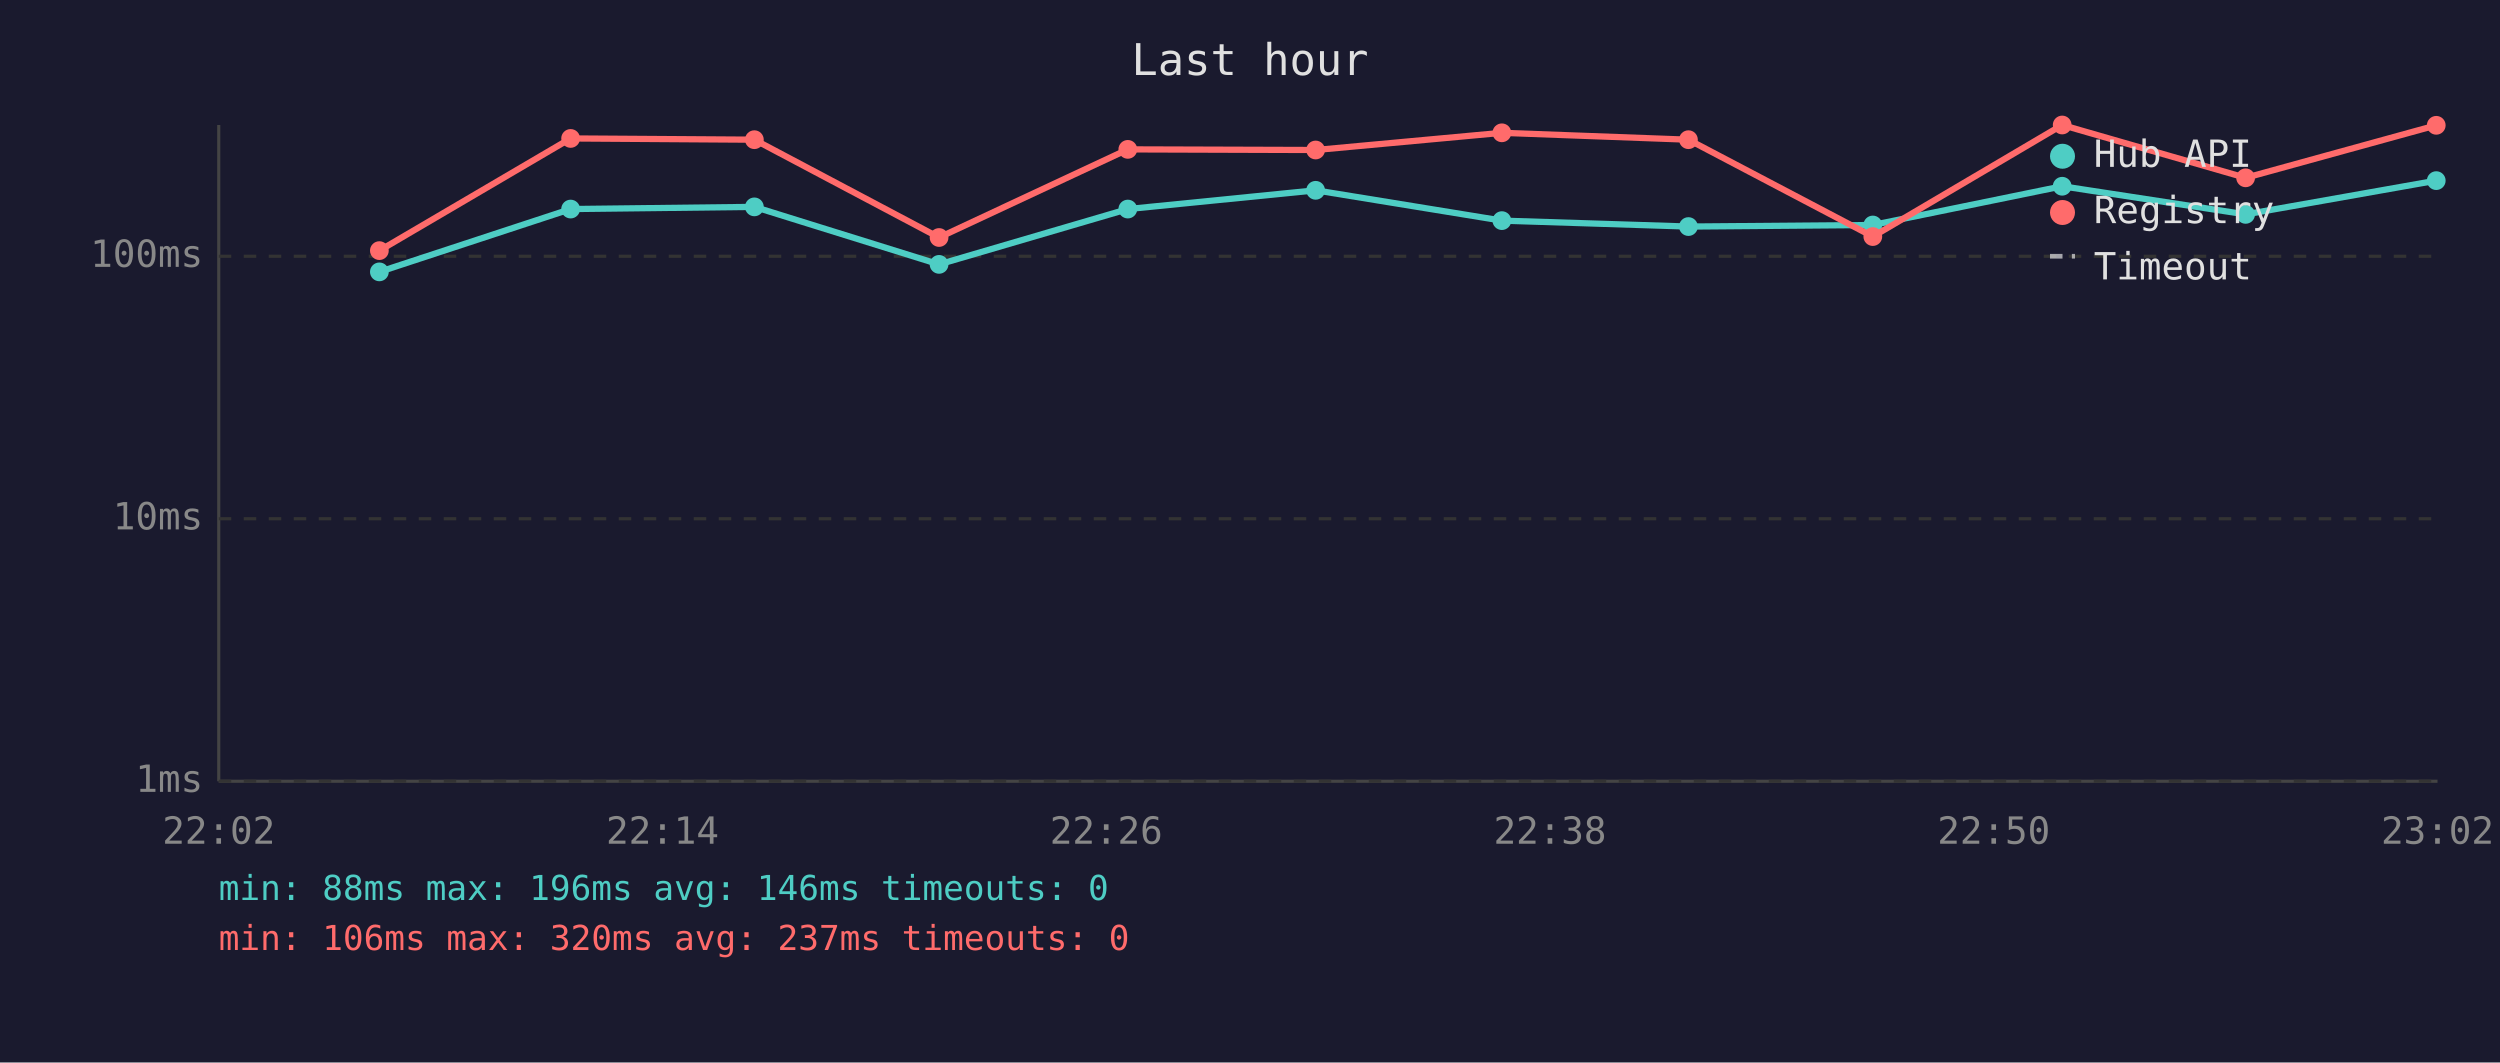
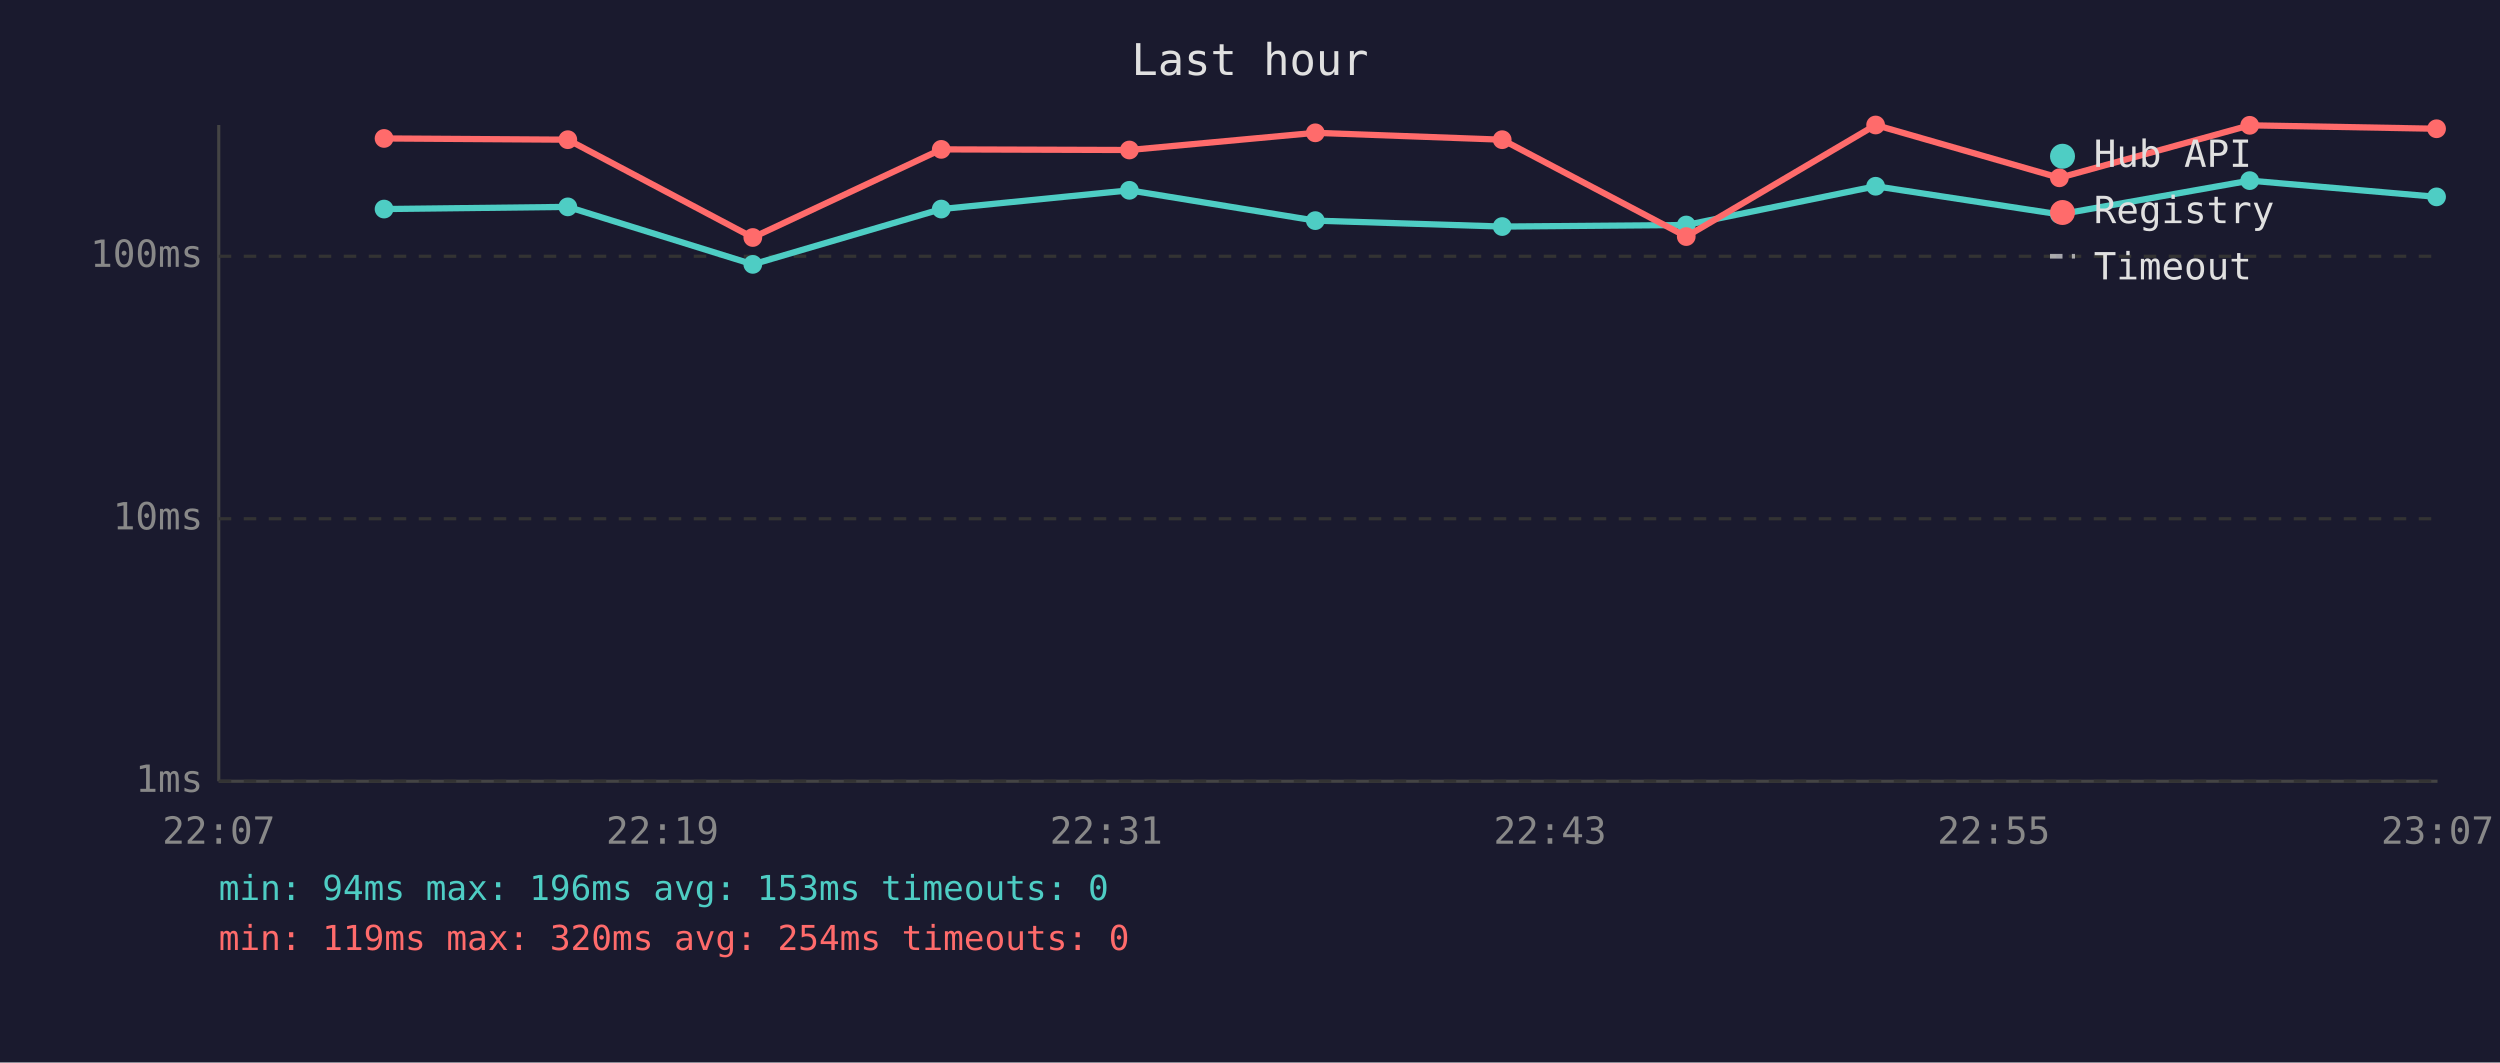
<svg xmlns="http://www.w3.org/2000/svg" viewBox="0 0 800 340" font-family="monospace" font-size="12">
  <rect width="800" height="340" fill="#1a1a2e" />
  <text x="400" y="24" fill="#e0e0e0" font-size="14" text-anchor="middle">Last hour</text>
  <line x1="70" y1="40" x2="70" y2="250" stroke="#444" stroke-width="1" />
  <line x1="70" y1="250" x2="780" y2="250" stroke="#444" stroke-width="1" />
  <line x1="70" y1="250" x2="780" y2="250" stroke="#333" stroke-width="1" stroke-dasharray="4" />
  <text x="65" y="250" fill="#888" text-anchor="end" dominant-baseline="middle">1ms</text>
  <line x1="70" y1="166" x2="780" y2="166" stroke="#333" stroke-width="1" stroke-dasharray="4" />
  <text x="65" y="166" fill="#888" text-anchor="end" dominant-baseline="middle">10ms</text>
  <line x1="70" y1="82" x2="780" y2="82" stroke="#333" stroke-width="1" stroke-dasharray="4" />
  <text x="65" y="82" fill="#888" text-anchor="end" dominant-baseline="middle">100ms</text>
-   <text x="70" y="270" fill="#888" text-anchor="middle">22:02</text>
-   <text x="212" y="270" fill="#888" text-anchor="middle">22:14</text>
-   <text x="354" y="270" fill="#888" text-anchor="middle">22:26</text>
-   <text x="496" y="270" fill="#888" text-anchor="middle">22:38</text>
-   <text x="638" y="270" fill="#888" text-anchor="middle">22:50</text>
-   <text x="780" y="270" fill="#888" text-anchor="middle">23:02</text>
-   <polyline points="121.4,87.0 182.6,66.9 241.4,66.2 300.5,84.6 360.9,66.9 421.0,60.9 480.6,70.6 540.3,72.5 599.3,72.0 659.9,59.6 718.6,68.6 779.6,57.8" fill="none" stroke="#4ecdc4" stroke-width="2" opacity="1" />
-   <circle cx="121.4" cy="87.0" r="3" fill="#4ecdc4" />
-   <circle cx="182.6" cy="66.9" r="3" fill="#4ecdc4" />
-   <circle cx="241.4" cy="66.2" r="3" fill="#4ecdc4" />
-   <circle cx="300.5" cy="84.6" r="3" fill="#4ecdc4" />
-   <circle cx="360.9" cy="66.9" r="3" fill="#4ecdc4" />
-   <circle cx="421.0" cy="60.9" r="3" fill="#4ecdc4" />
-   <circle cx="480.6" cy="70.6" r="3" fill="#4ecdc4" />
-   <circle cx="540.3" cy="72.5" r="3" fill="#4ecdc4" />
-   <circle cx="599.3" cy="72.0" r="3" fill="#4ecdc4" />
-   <circle cx="659.9" cy="59.6" r="3" fill="#4ecdc4" />
-   <circle cx="718.6" cy="68.6" r="3" fill="#4ecdc4" />
-   <circle cx="779.6" cy="57.8" r="3" fill="#4ecdc4" />
-   <polyline points="121.4,80.2 182.6,44.3 241.4,44.7 300.5,76.0 360.9,47.8 421.0,48.0 480.6,42.5 540.3,44.7 599.3,75.7 659.9,40.0 718.6,56.9 779.6,40.1" fill="none" stroke="#ff6b6b" stroke-width="2" opacity="1" />
-   <circle cx="121.4" cy="80.2" r="3" fill="#ff6b6b" />
-   <circle cx="182.6" cy="44.3" r="3" fill="#ff6b6b" />
-   <circle cx="241.4" cy="44.7" r="3" fill="#ff6b6b" />
-   <circle cx="300.5" cy="76.0" r="3" fill="#ff6b6b" />
-   <circle cx="360.9" cy="47.8" r="3" fill="#ff6b6b" />
-   <circle cx="421.0" cy="48.0" r="3" fill="#ff6b6b" />
-   <circle cx="480.6" cy="42.5" r="3" fill="#ff6b6b" />
-   <circle cx="540.3" cy="44.7" r="3" fill="#ff6b6b" />
-   <circle cx="599.3" cy="75.7" r="3" fill="#ff6b6b" />
-   <circle cx="659.9" cy="40.0" r="3" fill="#ff6b6b" />
-   <circle cx="718.6" cy="56.9" r="3" fill="#ff6b6b" />
-   <circle cx="779.6" cy="40.1" r="3" fill="#ff6b6b" />
+   <text x="70" y="270" fill="#888" text-anchor="middle">22:07</text>
+   <text x="212" y="270" fill="#888" text-anchor="middle">22:19</text>
+   <text x="354" y="270" fill="#888" text-anchor="middle">22:31</text>
+   <text x="496" y="270" fill="#888" text-anchor="middle">22:43</text>
+   <text x="638" y="270" fill="#888" text-anchor="middle">22:55</text>
+   <text x="780" y="270" fill="#888" text-anchor="middle">23:07</text>
+   <polyline points="122.9,66.9 181.7,66.2 240.9,84.6 301.2,66.9 361.4,60.9 420.9,70.6 480.7,72.5 539.6,72.0 600.2,59.6 659.0,68.6 719.9,57.8 779.7,63.0" fill="none" stroke="#4ecdc4" stroke-width="2" opacity="1" />
+   <circle cx="122.9" cy="66.9" r="3" fill="#4ecdc4" />
+   <circle cx="181.7" cy="66.2" r="3" fill="#4ecdc4" />
+   <circle cx="240.9" cy="84.6" r="3" fill="#4ecdc4" />
+   <circle cx="301.2" cy="66.9" r="3" fill="#4ecdc4" />
+   <circle cx="361.4" cy="60.9" r="3" fill="#4ecdc4" />
+   <circle cx="420.9" cy="70.6" r="3" fill="#4ecdc4" />
+   <circle cx="480.7" cy="72.5" r="3" fill="#4ecdc4" />
+   <circle cx="539.6" cy="72.0" r="3" fill="#4ecdc4" />
+   <circle cx="600.2" cy="59.6" r="3" fill="#4ecdc4" />
+   <circle cx="659.0" cy="68.6" r="3" fill="#4ecdc4" />
+   <circle cx="719.9" cy="57.8" r="3" fill="#4ecdc4" />
+   <circle cx="779.7" cy="63.0" r="3" fill="#4ecdc4" />
+   <polyline points="122.9,44.3 181.7,44.7 240.9,76.0 301.2,47.8 361.4,48.0 420.9,42.5 480.7,44.7 539.6,75.7 600.2,40.0 659.0,56.9 719.9,40.1 779.7,41.2" fill="none" stroke="#ff6b6b" stroke-width="2" opacity="1" />
+   <circle cx="122.9" cy="44.3" r="3" fill="#ff6b6b" />
+   <circle cx="181.7" cy="44.7" r="3" fill="#ff6b6b" />
+   <circle cx="240.9" cy="76.0" r="3" fill="#ff6b6b" />
+   <circle cx="301.2" cy="47.8" r="3" fill="#ff6b6b" />
+   <circle cx="361.4" cy="48.0" r="3" fill="#ff6b6b" />
+   <circle cx="420.9" cy="42.5" r="3" fill="#ff6b6b" />
+   <circle cx="480.7" cy="44.7" r="3" fill="#ff6b6b" />
+   <circle cx="539.6" cy="75.7" r="3" fill="#ff6b6b" />
+   <circle cx="600.2" cy="40.0" r="3" fill="#ff6b6b" />
+   <circle cx="659.0" cy="56.9" r="3" fill="#ff6b6b" />
+   <circle cx="719.9" cy="40.1" r="3" fill="#ff6b6b" />
+   <circle cx="779.7" cy="41.2" r="3" fill="#ff6b6b" />
  <circle cx="660" cy="50" r="4" fill="#4ecdc4" />
  <text x="670" y="50" fill="#e0e0e0" dominant-baseline="middle">Hub API</text>
  <circle cx="660" cy="68" r="4" fill="#ff6b6b" />
  <text x="670" y="68" fill="#e0e0e0" dominant-baseline="middle">Registry</text>
  <line x1="656" y1="82" x2="664" y2="82" stroke="#e0e0e0" stroke-width="1.5" stroke-dasharray="4,3" opacity="0.7" />
  <text x="670" y="86" fill="#e0e0e0" dominant-baseline="middle">Timeout</text>
-   <text x="70" y="288" fill="#4ecdc4" font-size="11">min: 88ms  max: 196ms  avg: 146ms  timeouts: 0</text>
-   <text x="70" y="304" fill="#ff6b6b" font-size="11">min: 106ms  max: 320ms  avg: 237ms  timeouts: 0</text>
+   <text x="70" y="288" fill="#4ecdc4" font-size="11">min: 94ms  max: 196ms  avg: 153ms  timeouts: 0</text>
+   <text x="70" y="304" fill="#ff6b6b" font-size="11">min: 119ms  max: 320ms  avg: 254ms  timeouts: 0</text>
</svg>
